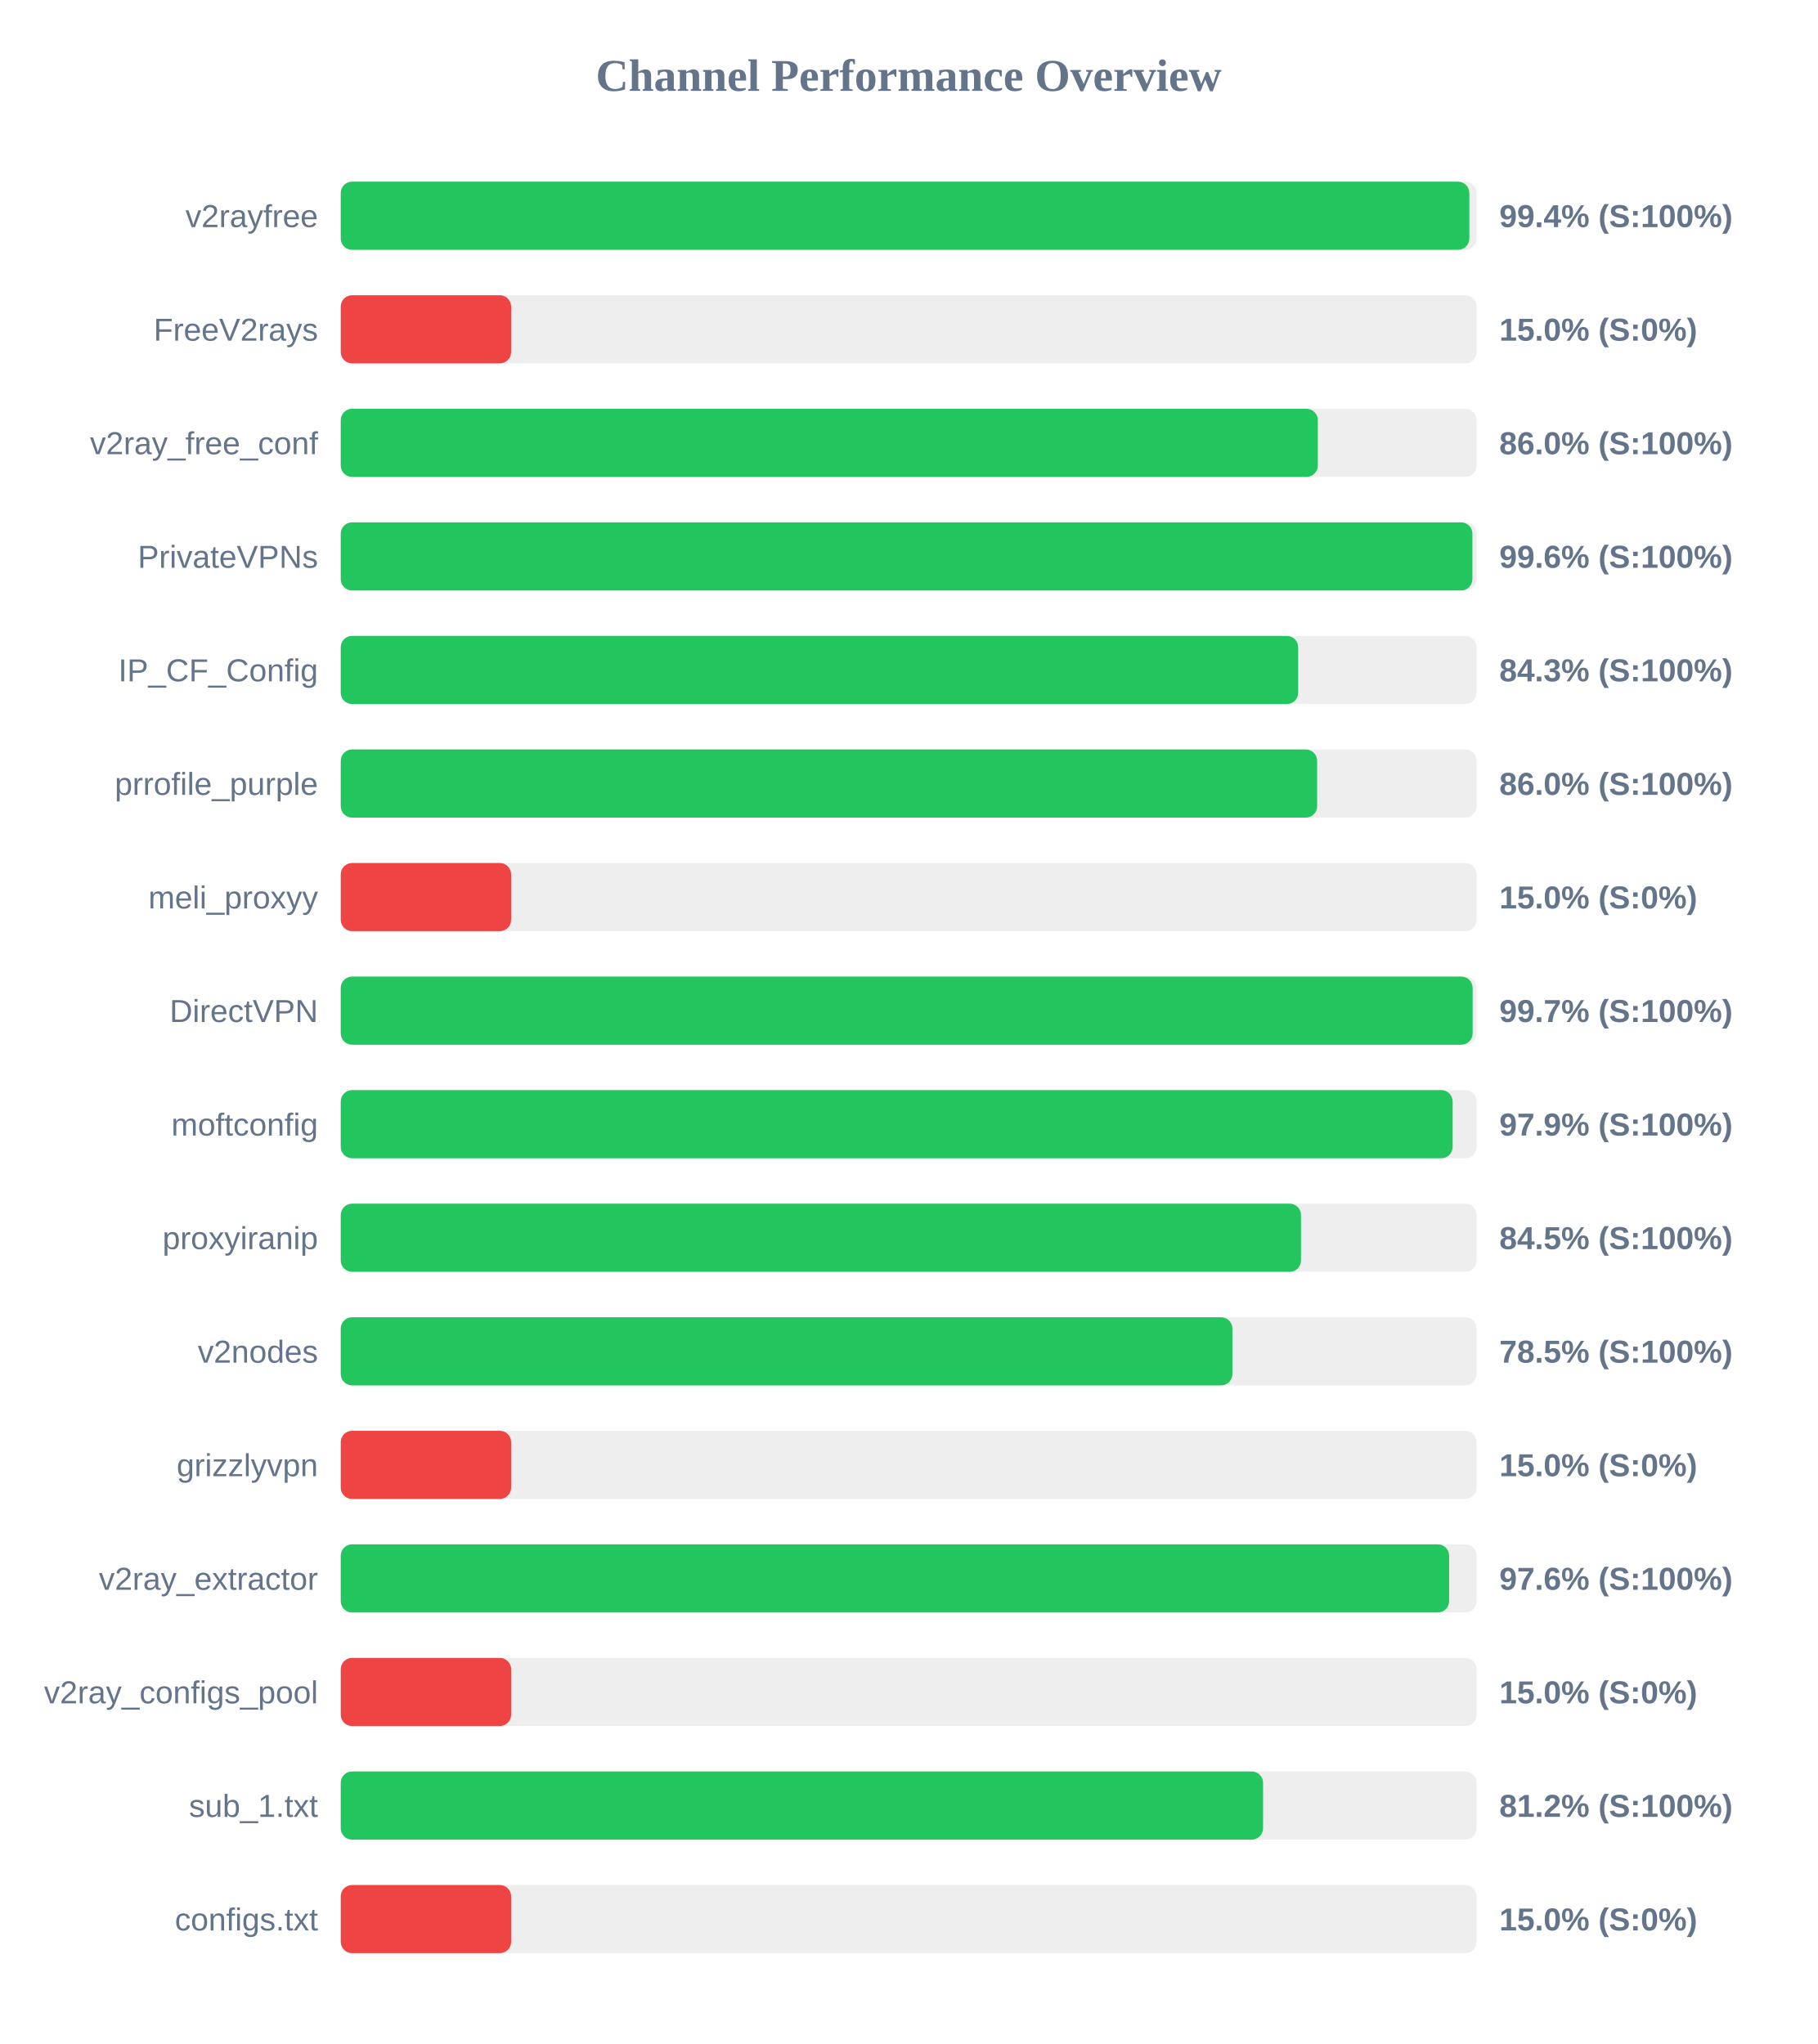
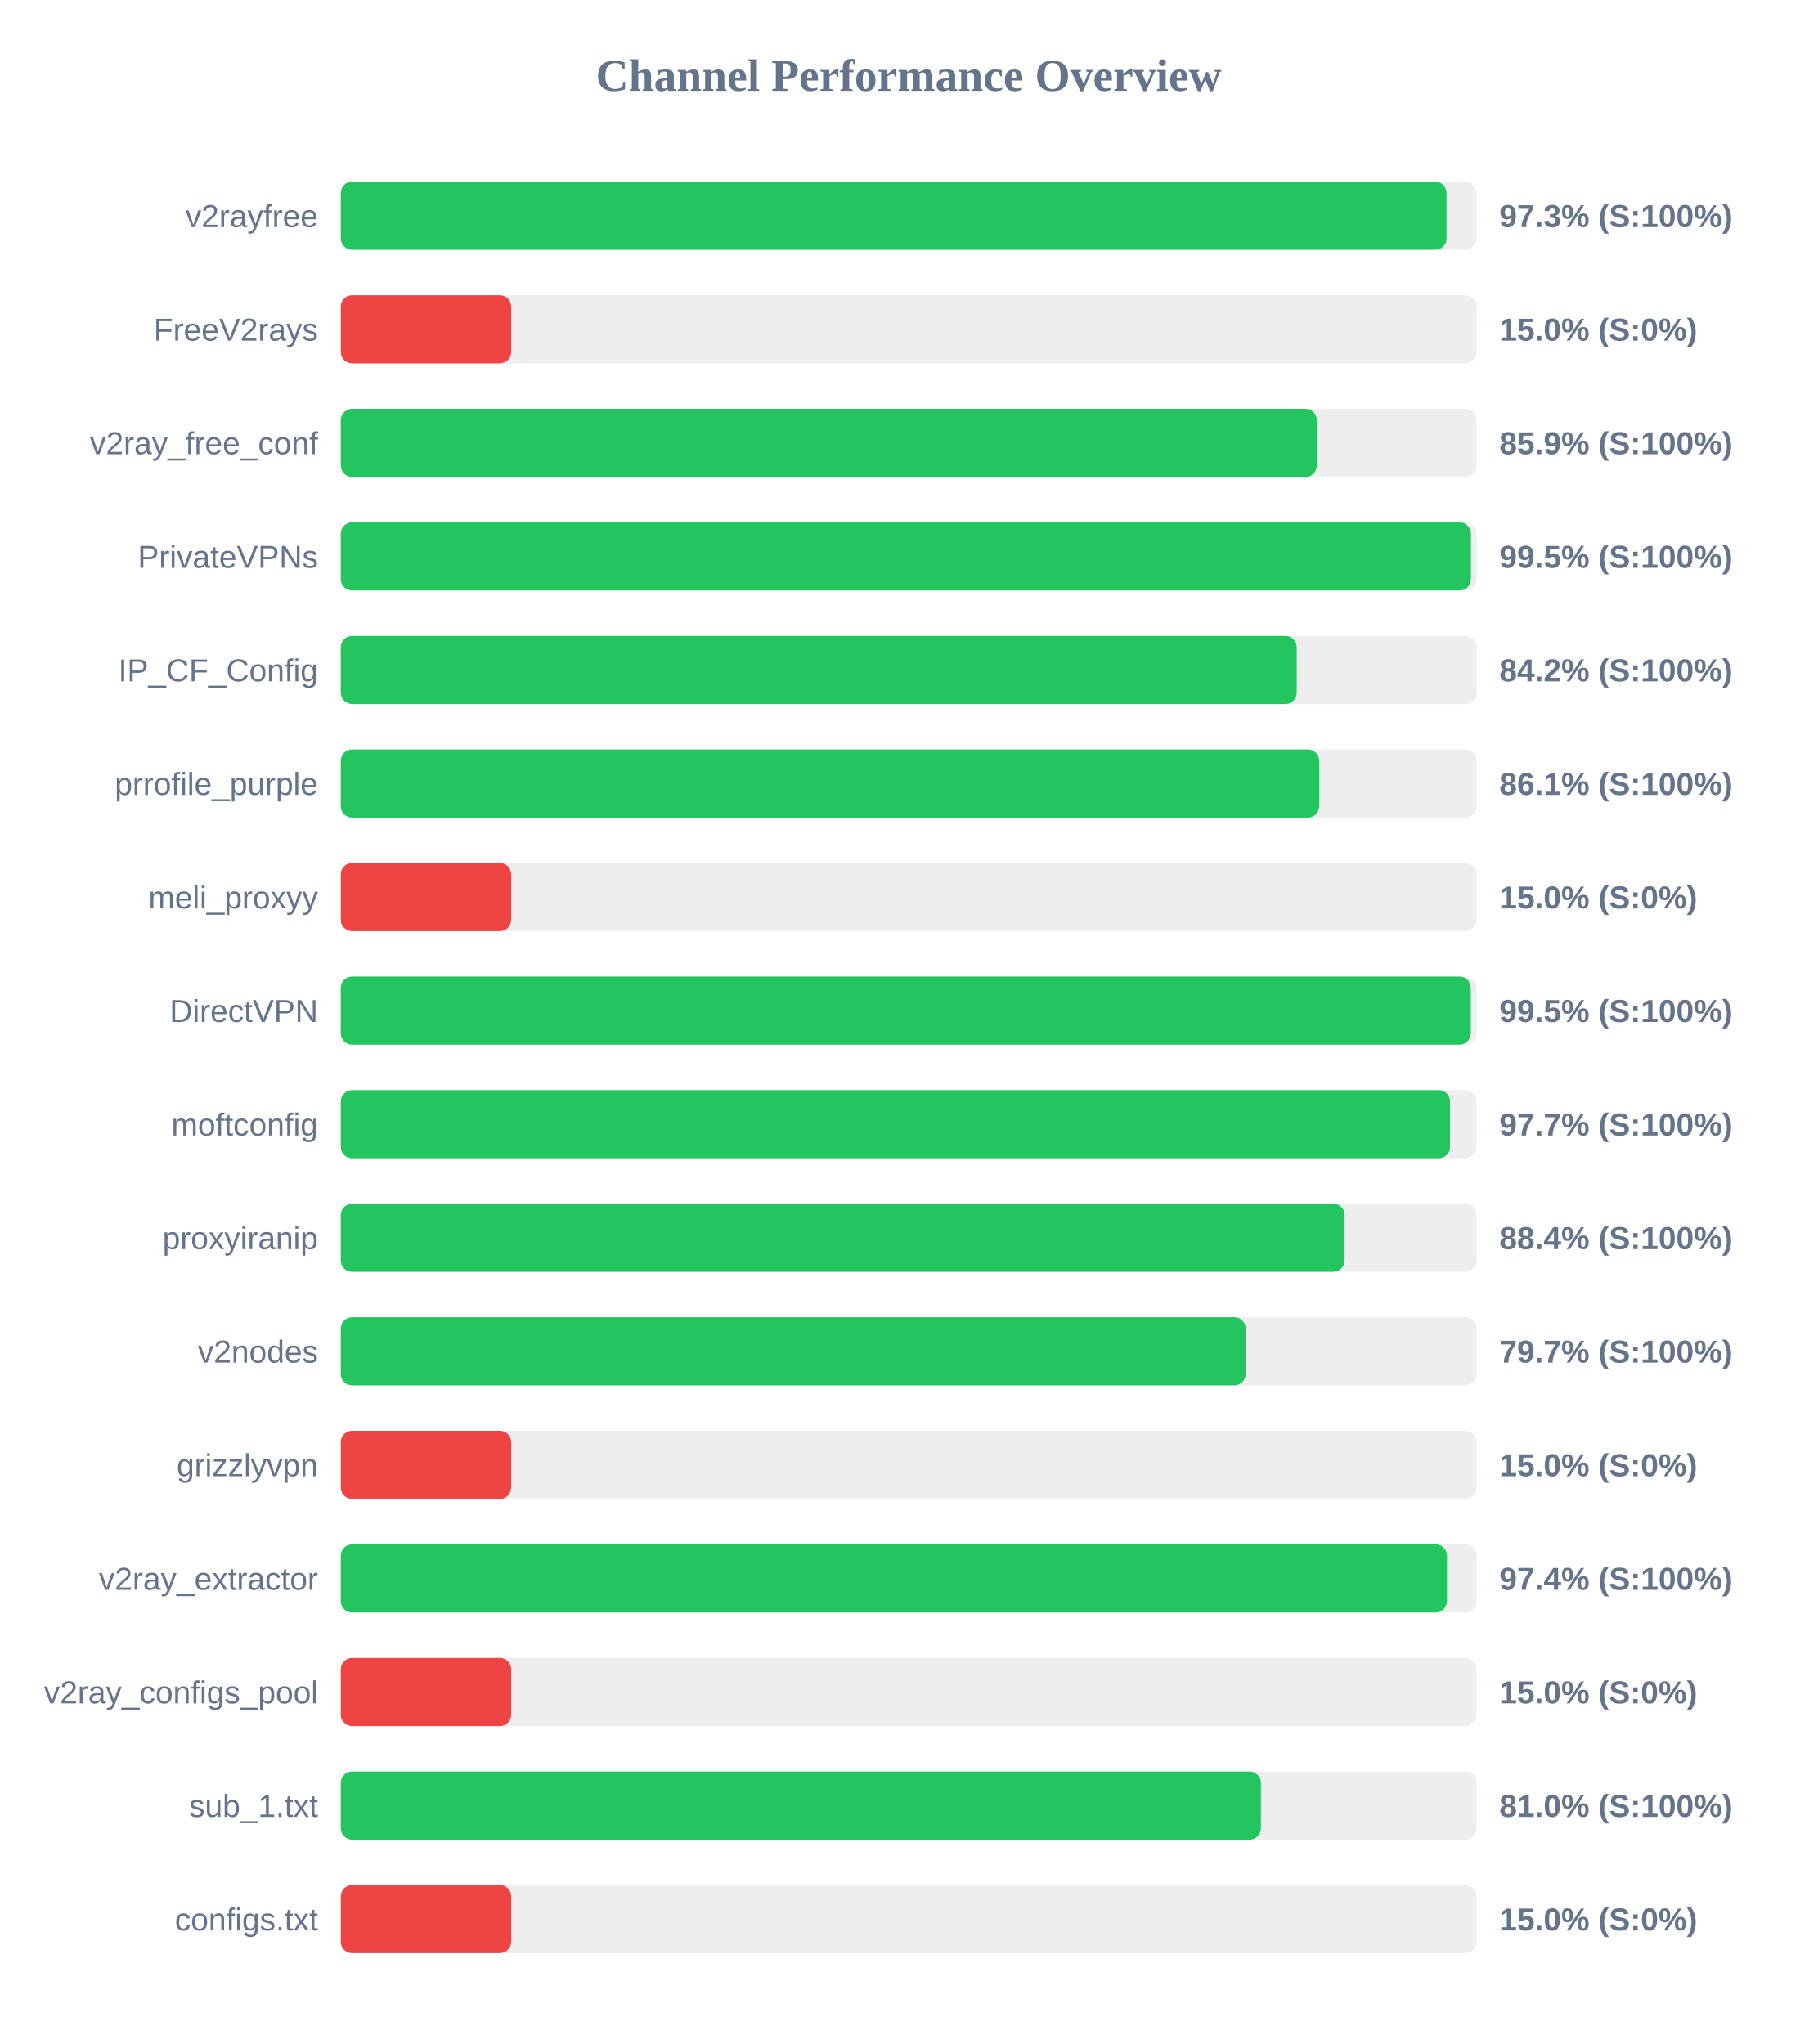
<svg xmlns="http://www.w3.org/2000/svg" width="800" height="900" version="1.1">
  <style>
        .row { font: 14px Arial; fill: #64748b; }
        .score { font: bold 14px Arial; fill: #64748b; }
    </style>
  <text x="400" y="40" text-anchor="middle" font-size="20px" font-weight="bold" fill="#64748b">Channel Performance Overview</text>
  <rect x="150" y="80" width="500" height="30" fill="#eee" rx="5" />
-   <rect x="150" y="80" width="496.8" height="30" fill="#22c55e" rx="5" />
+   <rect x="150" y="80" width="486.75" height="30" fill="#22c55e" rx="5" />
  <text x="140" y="100" text-anchor="end" class="row">v2rayfree</text>
-   <text x="660" y="100" text-anchor="start" class="score">99.4% (S:100%)</text>
+   <text x="660" y="100" text-anchor="start" class="score">97.3% (S:100%)</text>
  <rect x="150" y="130" width="500" height="30" fill="#eee" rx="5" />
  <rect x="150" y="130" width="75.0" height="30" fill="#ef4444" rx="5" />
  <text x="140" y="150" text-anchor="end" class="row">FreeV2rays</text>
  <text x="660" y="150" text-anchor="start" class="score">15.0% (S:0%)</text>
  <rect x="150" y="180" width="500" height="30" fill="#eee" rx="5" />
-   <rect x="150" y="180" width="430.1" height="30" fill="#22c55e" rx="5" />
+   <rect x="150" y="180" width="429.65" height="30" fill="#22c55e" rx="5" />
  <text x="140" y="200" text-anchor="end" class="row">v2ray_free_conf</text>
-   <text x="660" y="200" text-anchor="start" class="score">86.0% (S:100%)</text>
+   <text x="660" y="200" text-anchor="start" class="score">85.9% (S:100%)</text>
  <rect x="150" y="230" width="500" height="30" fill="#eee" rx="5" />
-   <rect x="150" y="230" width="498.15" height="30" fill="#22c55e" rx="5" />
+   <rect x="150" y="230" width="497.5" height="30" fill="#22c55e" rx="5" />
  <text x="140" y="250" text-anchor="end" class="row">PrivateVPNs</text>
-   <text x="660" y="250" text-anchor="start" class="score">99.6% (S:100%)</text>
+   <text x="660" y="250" text-anchor="start" class="score">99.5% (S:100%)</text>
  <rect x="150" y="280" width="500" height="30" fill="#eee" rx="5" />
-   <rect x="150" y="280" width="421.45" height="30" fill="#22c55e" rx="5" />
+   <rect x="150" y="280" width="420.8" height="30" fill="#22c55e" rx="5" />
  <text x="140" y="300" text-anchor="end" class="row">IP_CF_Config</text>
-   <text x="660" y="300" text-anchor="start" class="score">84.3% (S:100%)</text>
+   <text x="660" y="300" text-anchor="start" class="score">84.2% (S:100%)</text>
  <rect x="150" y="330" width="500" height="30" fill="#eee" rx="5" />
-   <rect x="150" y="330" width="429.8" height="30" fill="#22c55e" rx="5" />
+   <rect x="150" y="330" width="430.7" height="30" fill="#22c55e" rx="5" />
  <text x="140" y="350" text-anchor="end" class="row">prrofile_purple</text>
-   <text x="660" y="350" text-anchor="start" class="score">86.0% (S:100%)</text>
+   <text x="660" y="350" text-anchor="start" class="score">86.1% (S:100%)</text>
  <rect x="150" y="380" width="500" height="30" fill="#eee" rx="5" />
  <rect x="150" y="380" width="75.0" height="30" fill="#ef4444" rx="5" />
  <text x="140" y="400" text-anchor="end" class="row">meli_proxyy</text>
  <text x="660" y="400" text-anchor="start" class="score">15.0% (S:0%)</text>
  <rect x="150" y="430" width="500" height="30" fill="#eee" rx="5" />
-   <rect x="150" y="430" width="498.25" height="30" fill="#22c55e" rx="5" />
+   <rect x="150" y="430" width="497.45" height="30" fill="#22c55e" rx="5" />
  <text x="140" y="450" text-anchor="end" class="row">DirectVPN</text>
-   <text x="660" y="450" text-anchor="start" class="score">99.7% (S:100%)</text>
+   <text x="660" y="450" text-anchor="start" class="score">99.5% (S:100%)</text>
  <rect x="150" y="480" width="500" height="30" fill="#eee" rx="5" />
-   <rect x="150" y="480" width="489.45" height="30" fill="#22c55e" rx="5" />
+   <rect x="150" y="480" width="488.3" height="30" fill="#22c55e" rx="5" />
  <text x="140" y="500" text-anchor="end" class="row">moftconfig</text>
-   <text x="660" y="500" text-anchor="start" class="score">97.9% (S:100%)</text>
+   <text x="660" y="500" text-anchor="start" class="score">97.7% (S:100%)</text>
  <rect x="150" y="530" width="500" height="30" fill="#eee" rx="5" />
-   <rect x="150" y="530" width="422.7" height="30" fill="#22c55e" rx="5" />
+   <rect x="150" y="530" width="441.9" height="30" fill="#22c55e" rx="5" />
  <text x="140" y="550" text-anchor="end" class="row">proxyiranip</text>
-   <text x="660" y="550" text-anchor="start" class="score">84.5% (S:100%)</text>
+   <text x="660" y="550" text-anchor="start" class="score">88.4% (S:100%)</text>
  <rect x="150" y="580" width="500" height="30" fill="#eee" rx="5" />
-   <rect x="150" y="580" width="392.5" height="30" fill="#22c55e" rx="5" />
+   <rect x="150" y="580" width="398.35" height="30" fill="#22c55e" rx="5" />
  <text x="140" y="600" text-anchor="end" class="row">v2nodes</text>
-   <text x="660" y="600" text-anchor="start" class="score">78.5% (S:100%)</text>
+   <text x="660" y="600" text-anchor="start" class="score">79.7% (S:100%)</text>
  <rect x="150" y="630" width="500" height="30" fill="#eee" rx="5" />
  <rect x="150" y="630" width="75.0" height="30" fill="#ef4444" rx="5" />
  <text x="140" y="650" text-anchor="end" class="row">grizzlyvpn</text>
  <text x="660" y="650" text-anchor="start" class="score">15.0% (S:0%)</text>
  <rect x="150" y="680" width="500" height="30" fill="#eee" rx="5" />
-   <rect x="150" y="680" width="487.9" height="30" fill="#22c55e" rx="5" />
+   <rect x="150" y="680" width="486.95" height="30" fill="#22c55e" rx="5" />
  <text x="140" y="700" text-anchor="end" class="row">v2ray_extractor</text>
-   <text x="660" y="700" text-anchor="start" class="score">97.6% (S:100%)</text>
+   <text x="660" y="700" text-anchor="start" class="score">97.4% (S:100%)</text>
  <rect x="150" y="730" width="500" height="30" fill="#eee" rx="5" />
  <rect x="150" y="730" width="75.0" height="30" fill="#ef4444" rx="5" />
  <text x="140" y="750" text-anchor="end" class="row">v2ray_configs_pool</text>
  <text x="660" y="750" text-anchor="start" class="score">15.0% (S:0%)</text>
  <rect x="150" y="780" width="500" height="30" fill="#eee" rx="5" />
-   <rect x="150" y="780" width="406.0" height="30" fill="#22c55e" rx="5" />
+   <rect x="150" y="780" width="405.05" height="30" fill="#22c55e" rx="5" />
  <text x="140" y="800" text-anchor="end" class="row">sub_1.txt</text>
-   <text x="660" y="800" text-anchor="start" class="score">81.2% (S:100%)</text>
+   <text x="660" y="800" text-anchor="start" class="score">81.0% (S:100%)</text>
  <rect x="150" y="830" width="500" height="30" fill="#eee" rx="5" />
  <rect x="150" y="830" width="75.0" height="30" fill="#ef4444" rx="5" />
  <text x="140" y="850" text-anchor="end" class="row">configs.txt</text>
  <text x="660" y="850" text-anchor="start" class="score">15.0% (S:0%)</text>
</svg>
